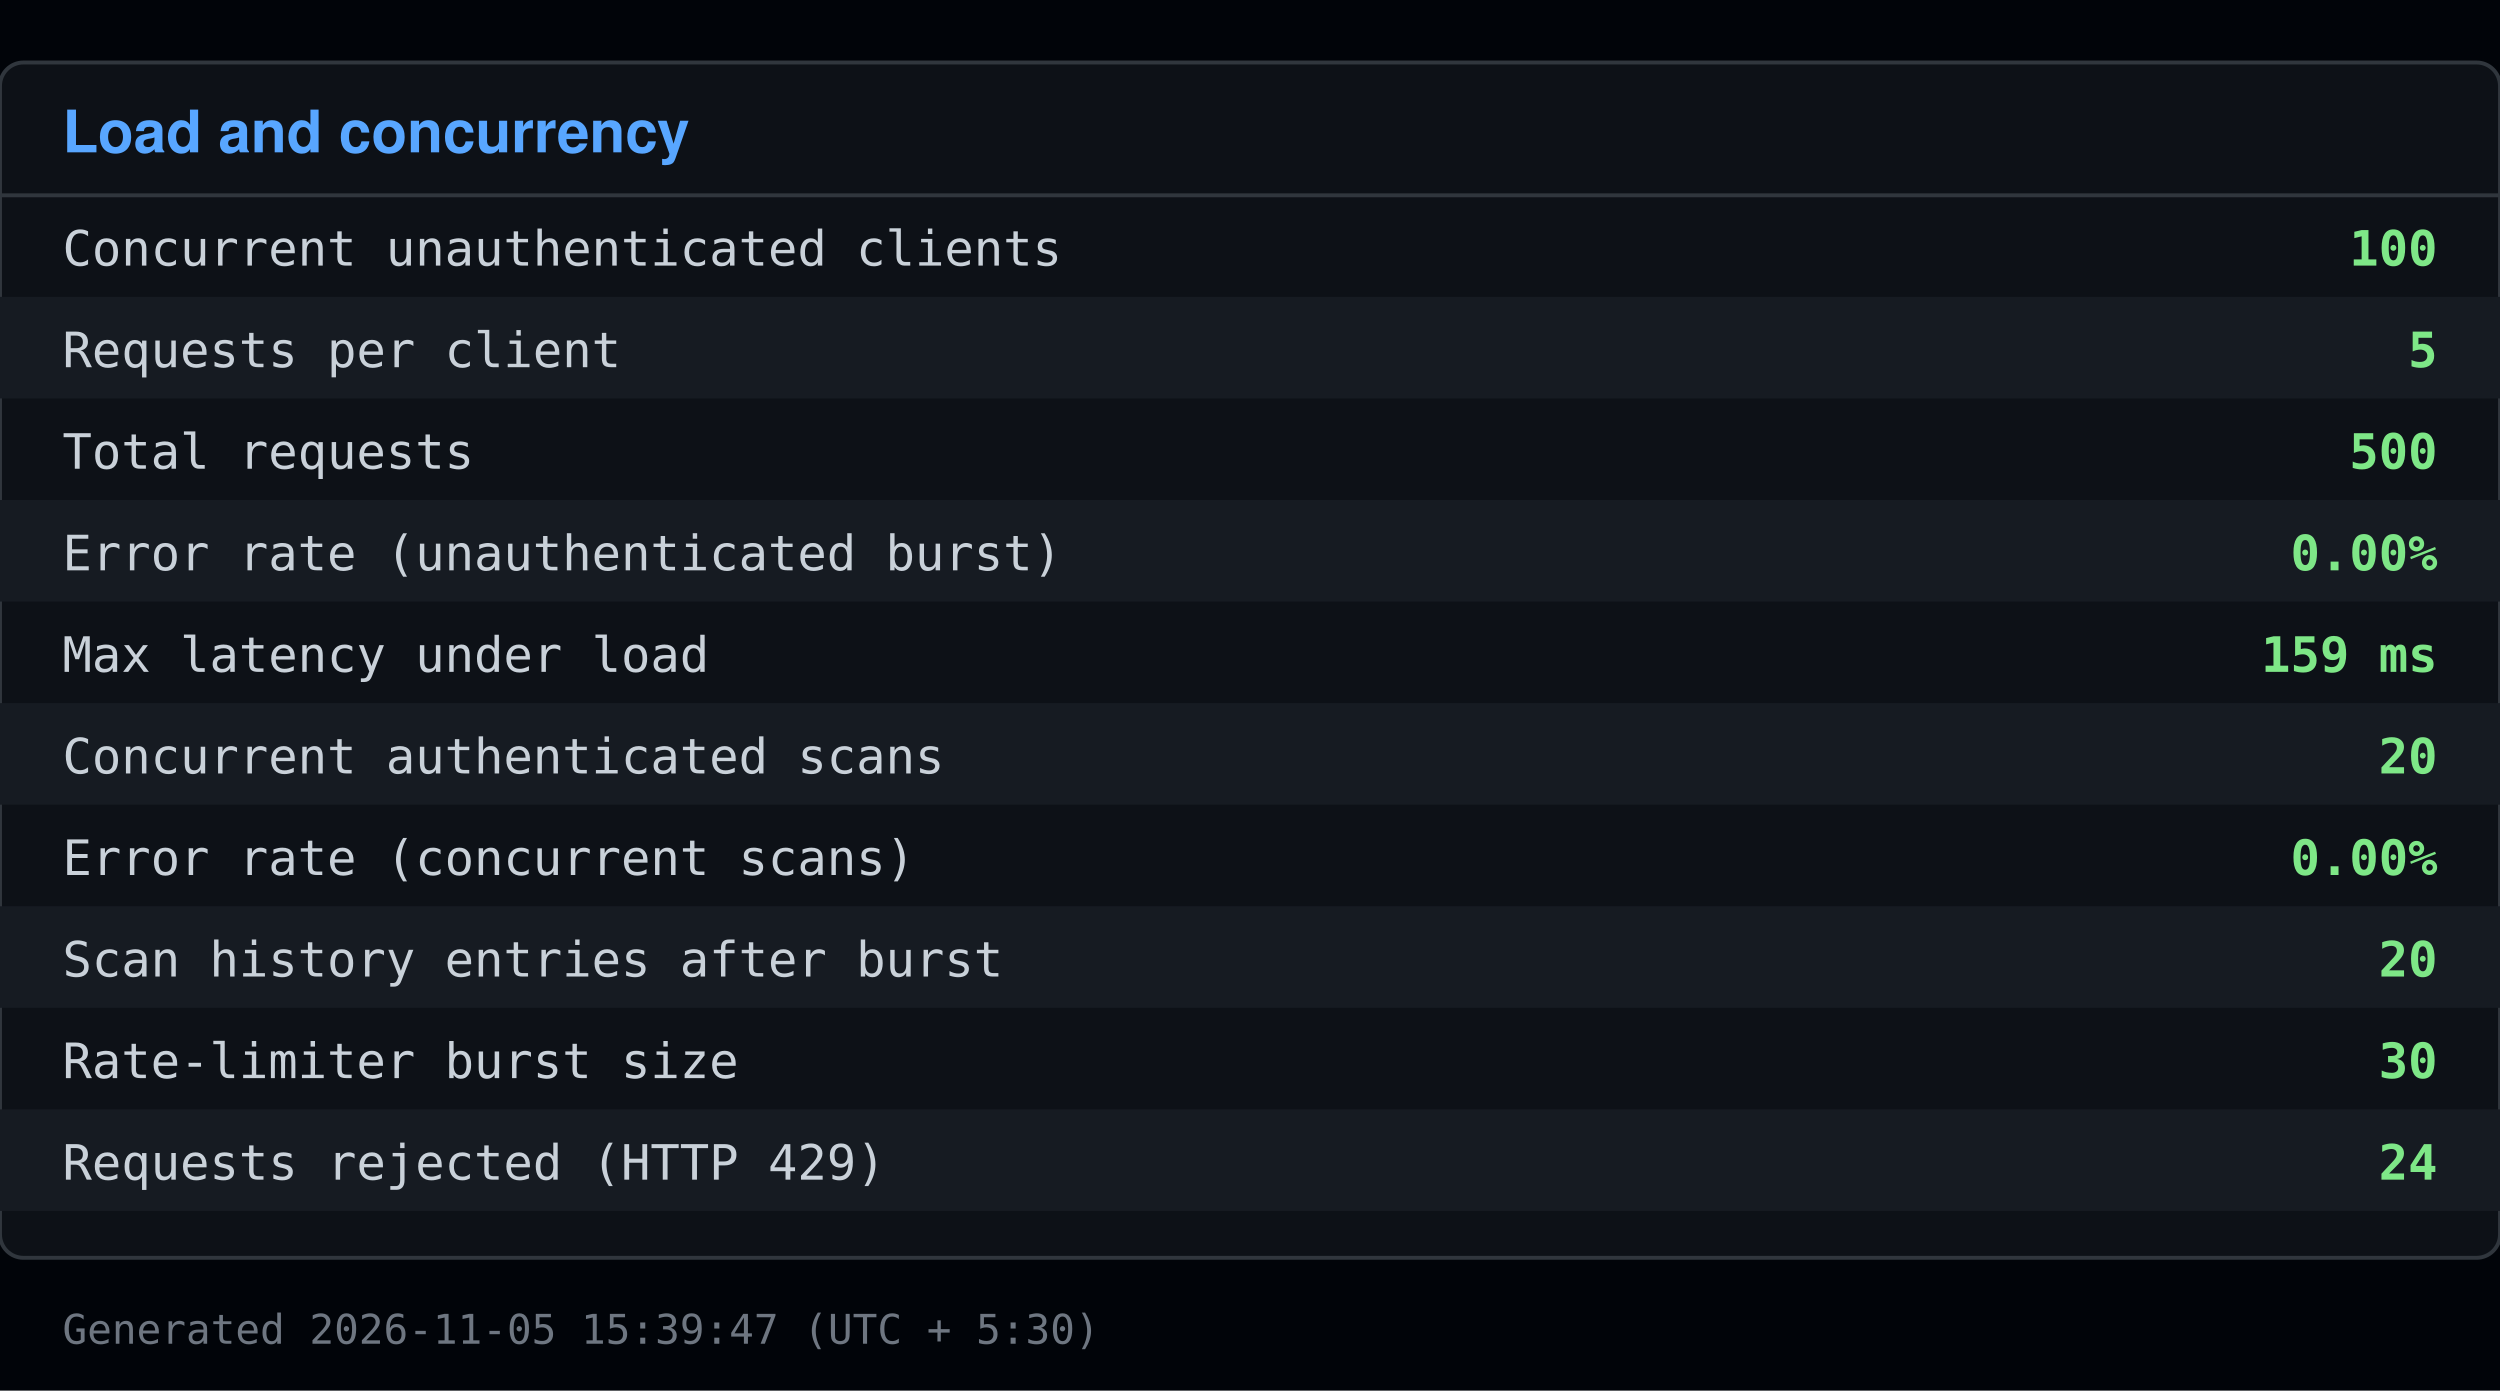
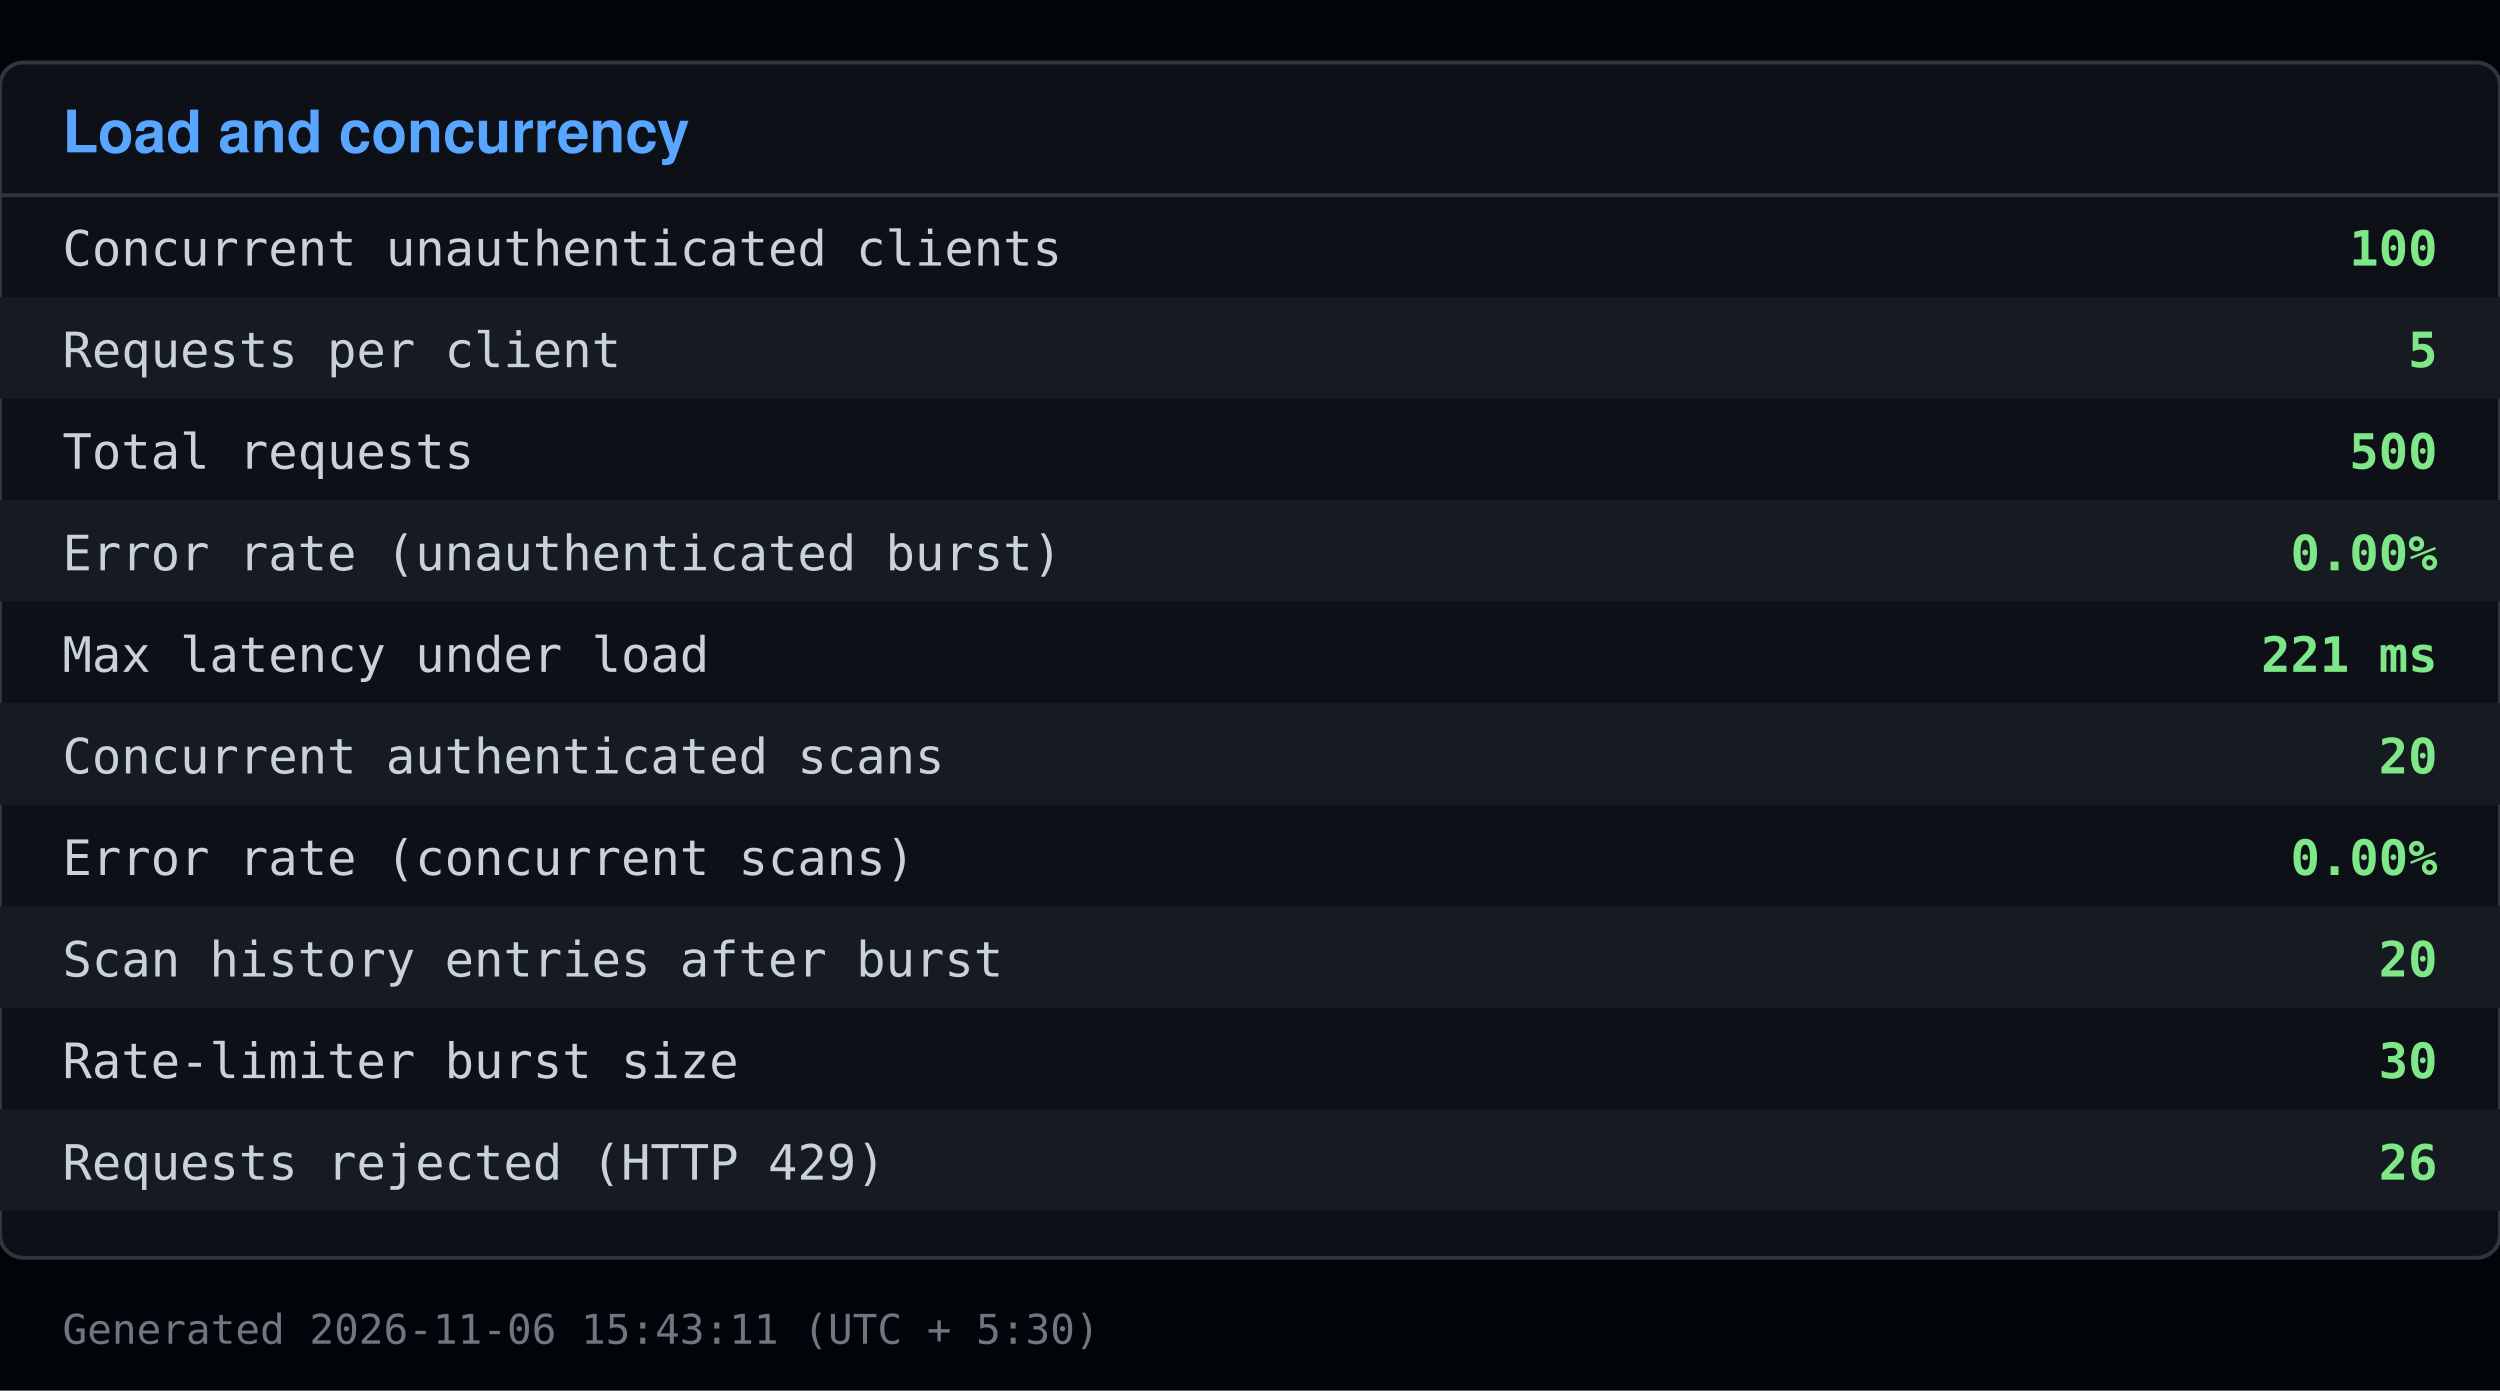
<svg xmlns="http://www.w3.org/2000/svg" viewBox="0 0 640 356" width="640" height="356">
  <rect x="0" y="0" width="640" height="356" fill="#010409" />
  <rect x="0" y="16" width="640" height="306" fill="#0d1117" stroke="#30363d" rx="6" />
  <text x="16" y="39" font-family="Segoe UI, Helvetica, Arial, sans-serif" font-size="15" font-weight="600" fill="#58a6ff">Load and concurrency</text>
  <line x1="0" y1="50" x2="640" y2="50" stroke="#30363d" />
  <text x="16" y="68" font-family="Consolas, Menlo, monospace" font-size="12.5" fill="#c9d1d9">Concurrent unauthenticated clients</text>
  <text x="624" y="68" font-family="Consolas, Menlo, monospace" font-size="12.5" fill="#7ee787" text-anchor="end" font-weight="600">100</text>
  <rect x="0" y="76" width="640" height="26" fill="#161b22" />
  <text x="16" y="94" font-family="Consolas, Menlo, monospace" font-size="12.5" fill="#c9d1d9">Requests per client</text>
  <text x="624" y="94" font-family="Consolas, Menlo, monospace" font-size="12.5" fill="#7ee787" text-anchor="end" font-weight="600">5</text>
  <text x="16" y="120" font-family="Consolas, Menlo, monospace" font-size="12.5" fill="#c9d1d9">Total requests</text>
  <text x="624" y="120" font-family="Consolas, Menlo, monospace" font-size="12.5" fill="#7ee787" text-anchor="end" font-weight="600">500</text>
  <rect x="0" y="128" width="640" height="26" fill="#161b22" />
  <text x="16" y="146" font-family="Consolas, Menlo, monospace" font-size="12.5" fill="#c9d1d9">Error rate (unauthenticated burst)</text>
  <text x="624" y="146" font-family="Consolas, Menlo, monospace" font-size="12.5" fill="#7ee787" text-anchor="end" font-weight="600">0.00%</text>
  <text x="16" y="172" font-family="Consolas, Menlo, monospace" font-size="12.5" fill="#c9d1d9">Max latency under load</text>
-   <text x="624" y="172" font-family="Consolas, Menlo, monospace" font-size="12.5" fill="#7ee787" text-anchor="end" font-weight="600">159 ms</text>
+   <text x="624" y="172" font-family="Consolas, Menlo, monospace" font-size="12.5" fill="#7ee787" text-anchor="end" font-weight="600">221 ms</text>
  <rect x="0" y="180" width="640" height="26" fill="#161b22" />
  <text x="16" y="198" font-family="Consolas, Menlo, monospace" font-size="12.5" fill="#c9d1d9">Concurrent authenticated scans</text>
  <text x="624" y="198" font-family="Consolas, Menlo, monospace" font-size="12.5" fill="#7ee787" text-anchor="end" font-weight="600">20</text>
  <text x="16" y="224" font-family="Consolas, Menlo, monospace" font-size="12.5" fill="#c9d1d9">Error rate (concurrent scans)</text>
  <text x="624" y="224" font-family="Consolas, Menlo, monospace" font-size="12.5" fill="#7ee787" text-anchor="end" font-weight="600">0.00%</text>
  <rect x="0" y="232" width="640" height="26" fill="#161b22" />
  <text x="16" y="250" font-family="Consolas, Menlo, monospace" font-size="12.5" fill="#c9d1d9">Scan history entries after burst</text>
  <text x="624" y="250" font-family="Consolas, Menlo, monospace" font-size="12.5" fill="#7ee787" text-anchor="end" font-weight="600">20</text>
  <text x="16" y="276" font-family="Consolas, Menlo, monospace" font-size="12.5" fill="#c9d1d9">Rate-limiter burst size</text>
  <text x="624" y="276" font-family="Consolas, Menlo, monospace" font-size="12.5" fill="#7ee787" text-anchor="end" font-weight="600">30</text>
  <rect x="0" y="284" width="640" height="26" fill="#161b22" />
  <text x="16" y="302" font-family="Consolas, Menlo, monospace" font-size="12.5" fill="#c9d1d9">Requests rejected (HTTP 429)</text>
-   <text x="624" y="302" font-family="Consolas, Menlo, monospace" font-size="12.5" fill="#7ee787" text-anchor="end" font-weight="600">24</text>
-   <text x="16" y="344" font-family="Consolas, Menlo, monospace" font-size="10.5" fill="#6e7681">Generated 2026-11-05 15:39:47 (UTC + 5:30)</text>
+   <text x="624" y="302" font-family="Consolas, Menlo, monospace" font-size="12.5" fill="#7ee787" text-anchor="end" font-weight="600">26</text>
+   <text x="16" y="344" font-family="Consolas, Menlo, monospace" font-size="10.5" fill="#6e7681">Generated 2026-11-06 15:43:11 (UTC + 5:30)</text>
</svg>
